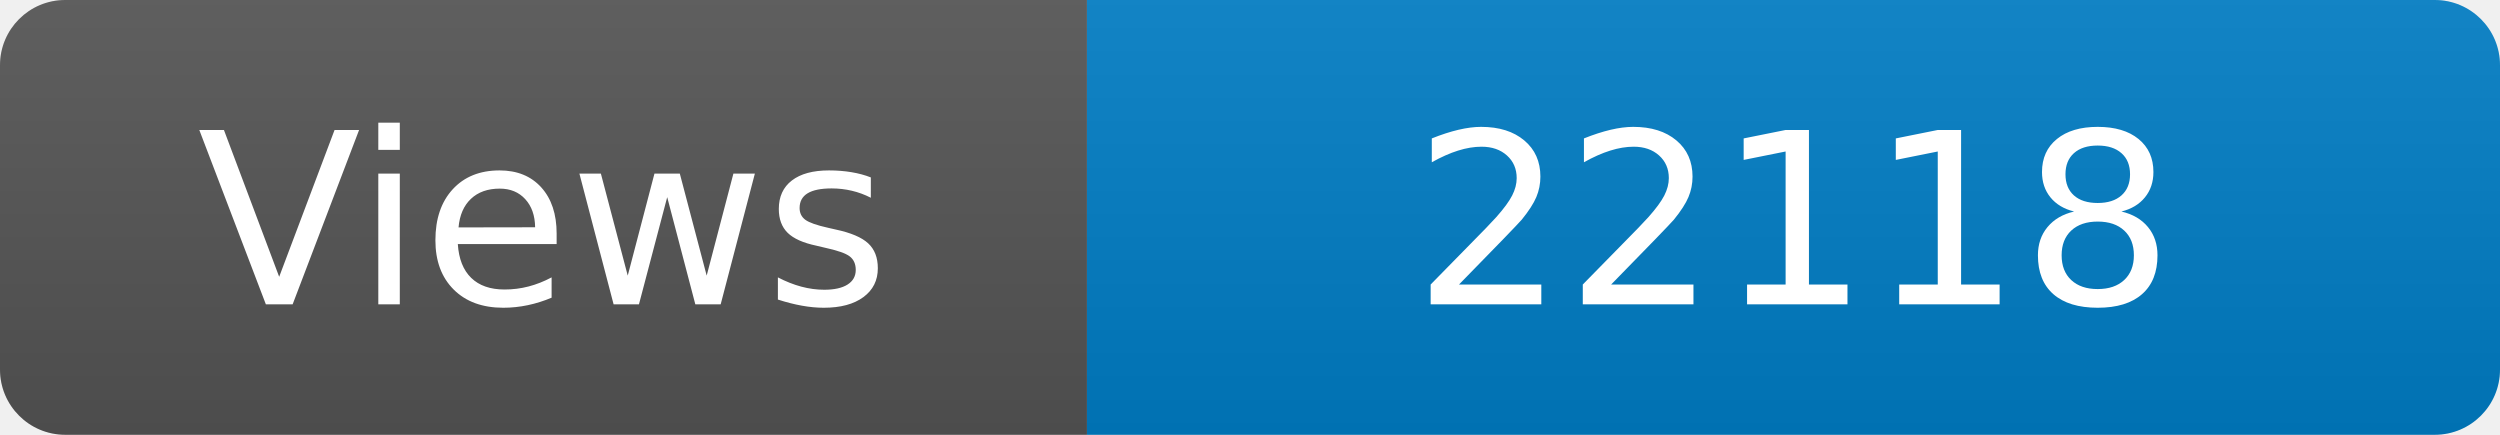
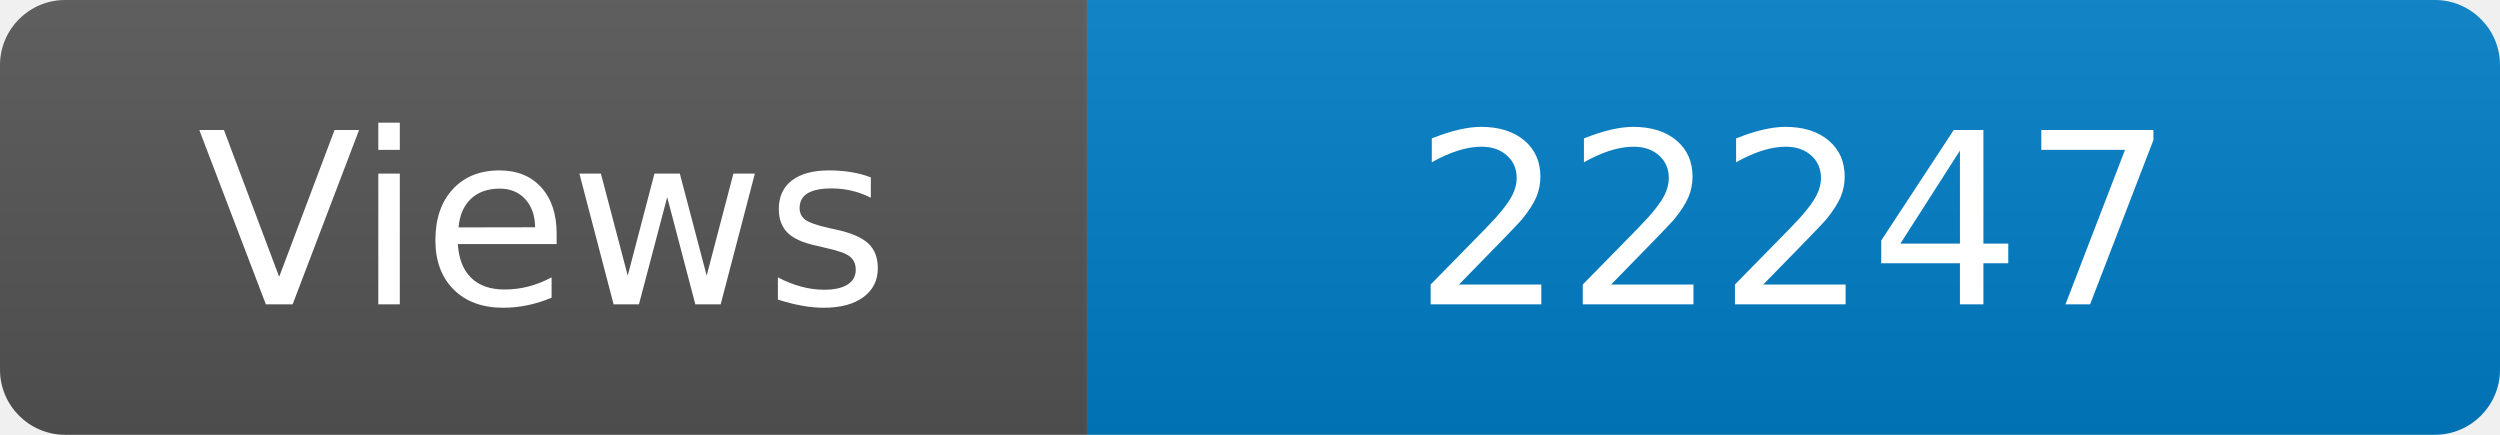
<svg xmlns="http://www.w3.org/2000/svg" width="115" height="20" role="img" aria-label="Maintained?: yes">
  <linearGradient id="s" x2="0" y2="100%">
    <stop offset="0" stop-color="#bbb" stop-opacity=".1" />
    <stop offset="1" stop-opacity=".1" />
  </linearGradient>
  <clipPath id="r">
    <rect width="115" height="20" rx="3" fill="#fff" />
  </clipPath>
  <g clip-path="url(#r)">
    <rect width="50" height="20" fill="#555" />
    <rect x="50" width="160" height="20" fill="#007ec6" />
    <rect width="115" height="20" fill="url(#s)" />
  </g>
  <g fill="#fff" text-anchor="middle" font-family="Verdana,Geneva,DejaVu Sans,sans-serif" font-size="110">
    <text x="250" y="140" transform="scale(.1)" fill="#fff">Views</text>
-     <text x="825" y="140" transform="scale(.1)" fill="#fff">22118</text>
+     <text x="825" y="140" transform="scale(.1)" fill="#fff">22247</text>
  </g>
</svg>
